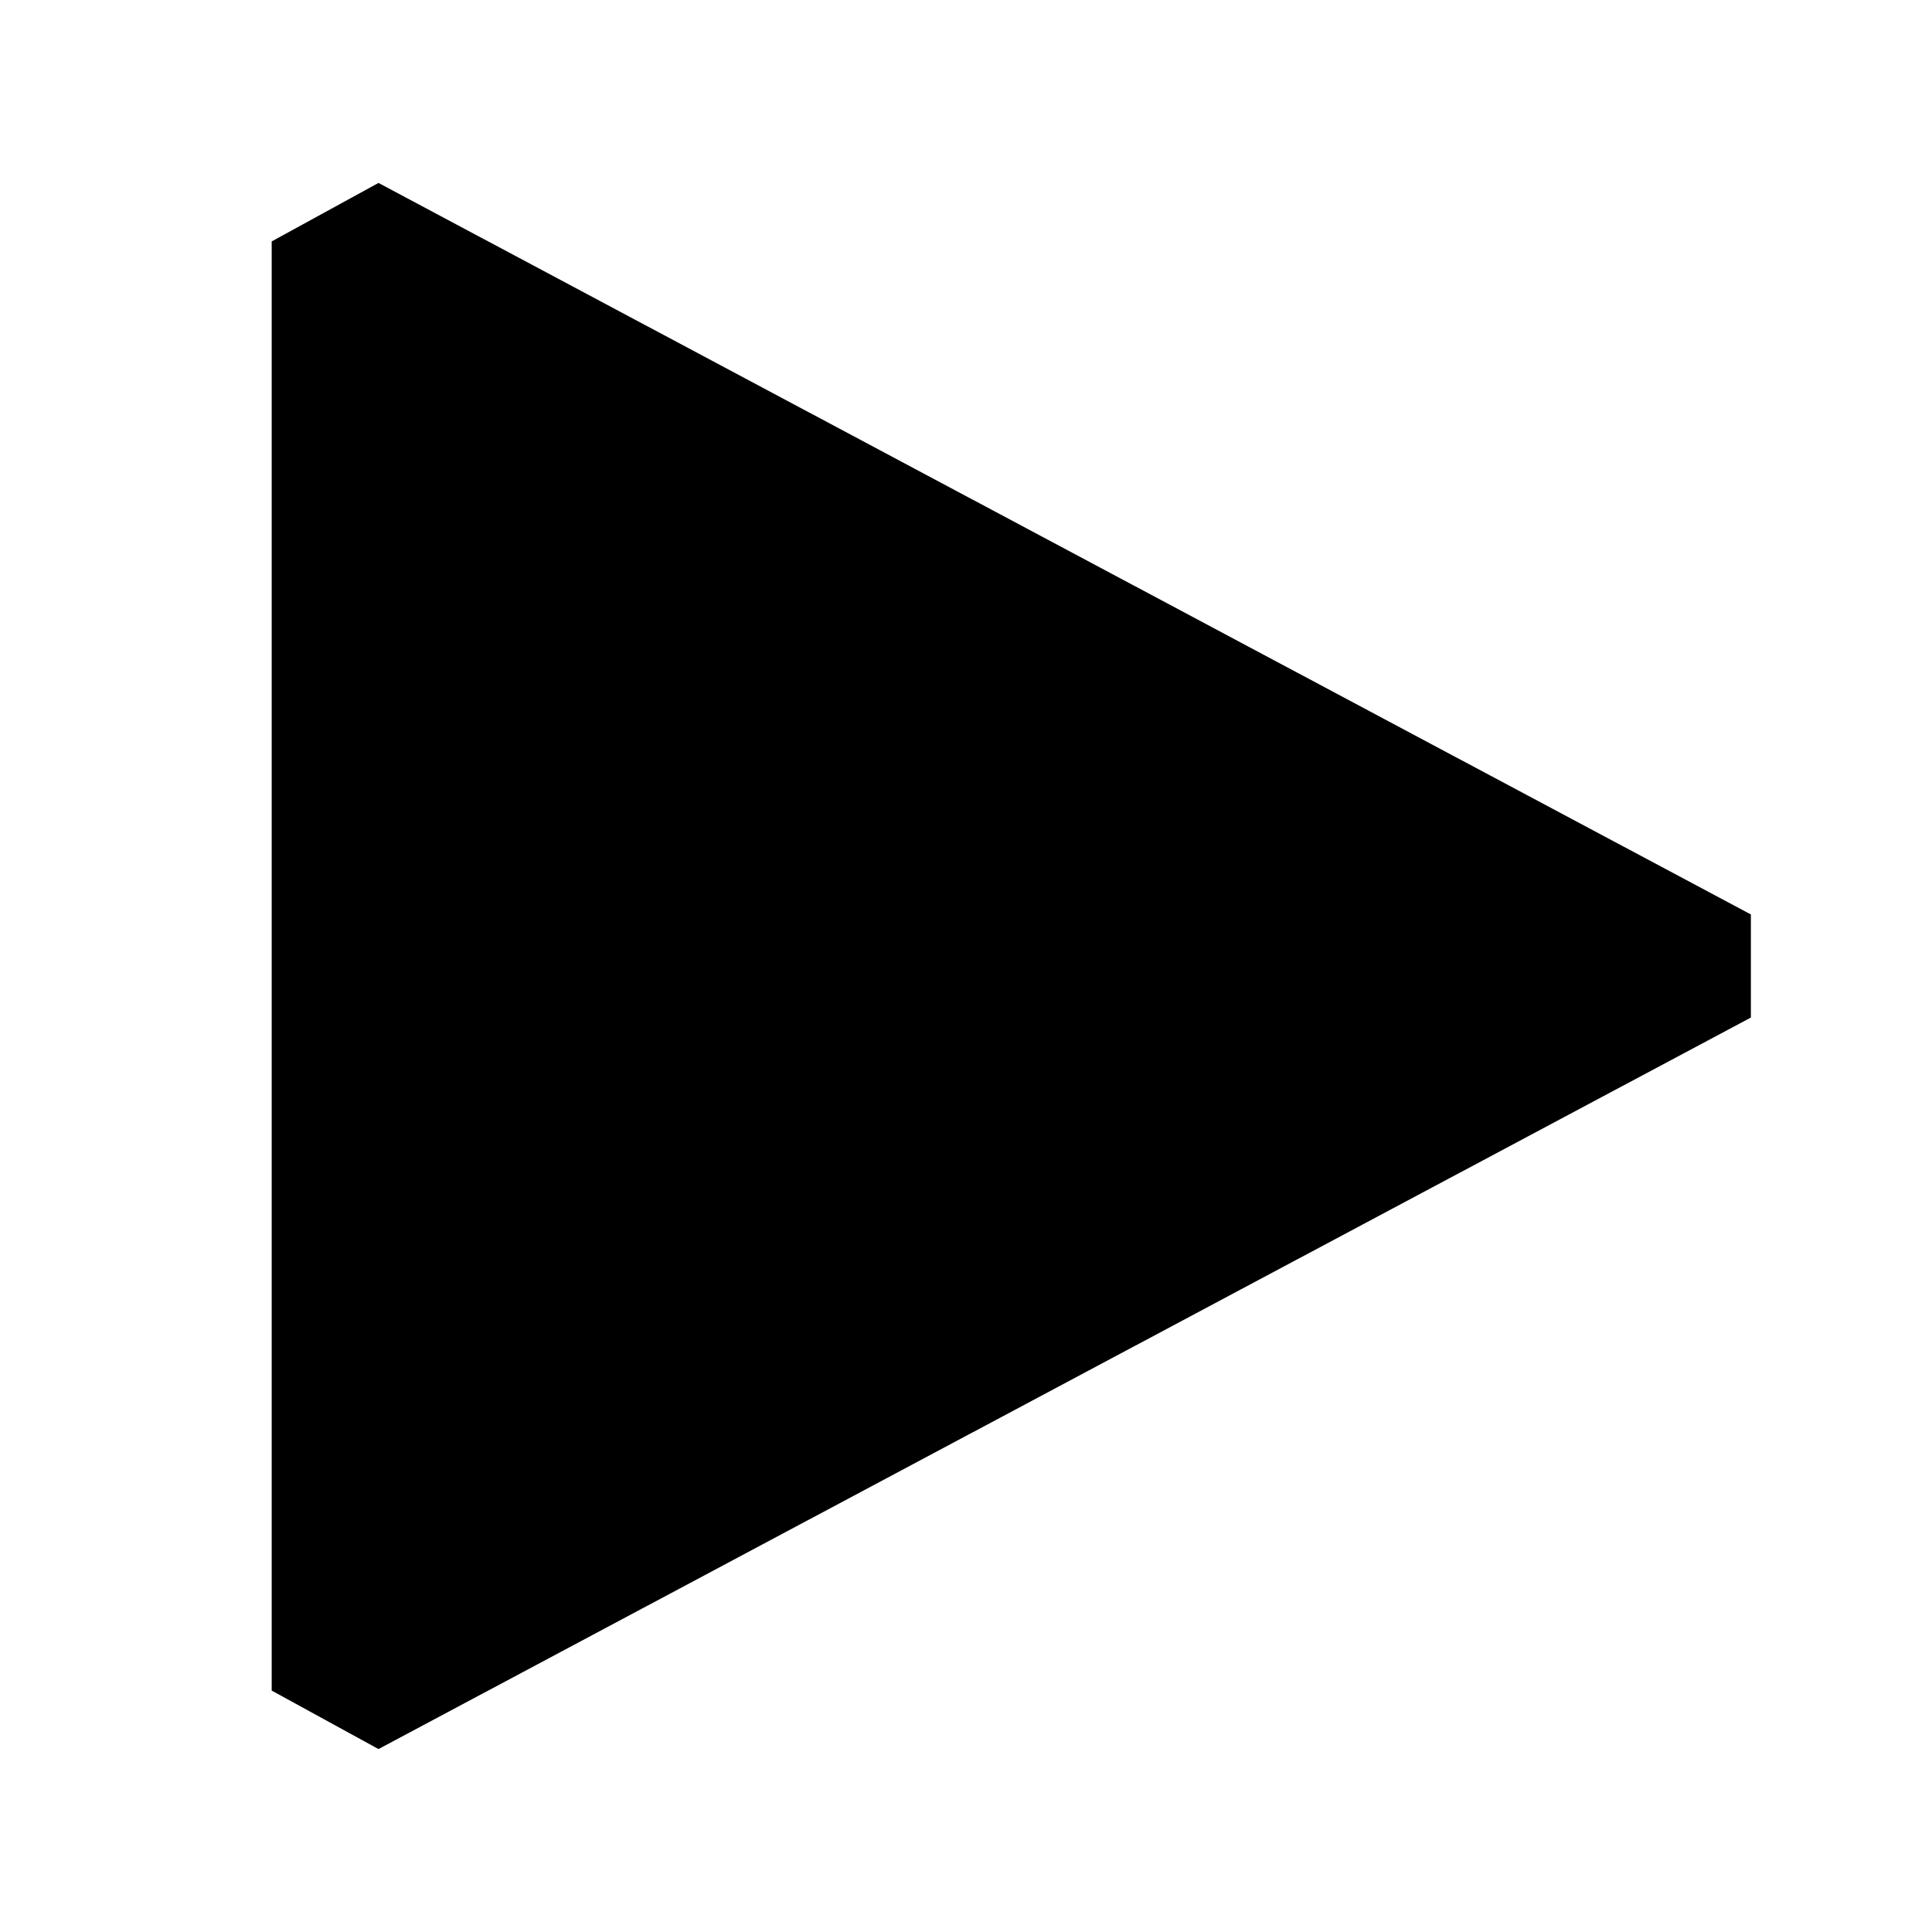
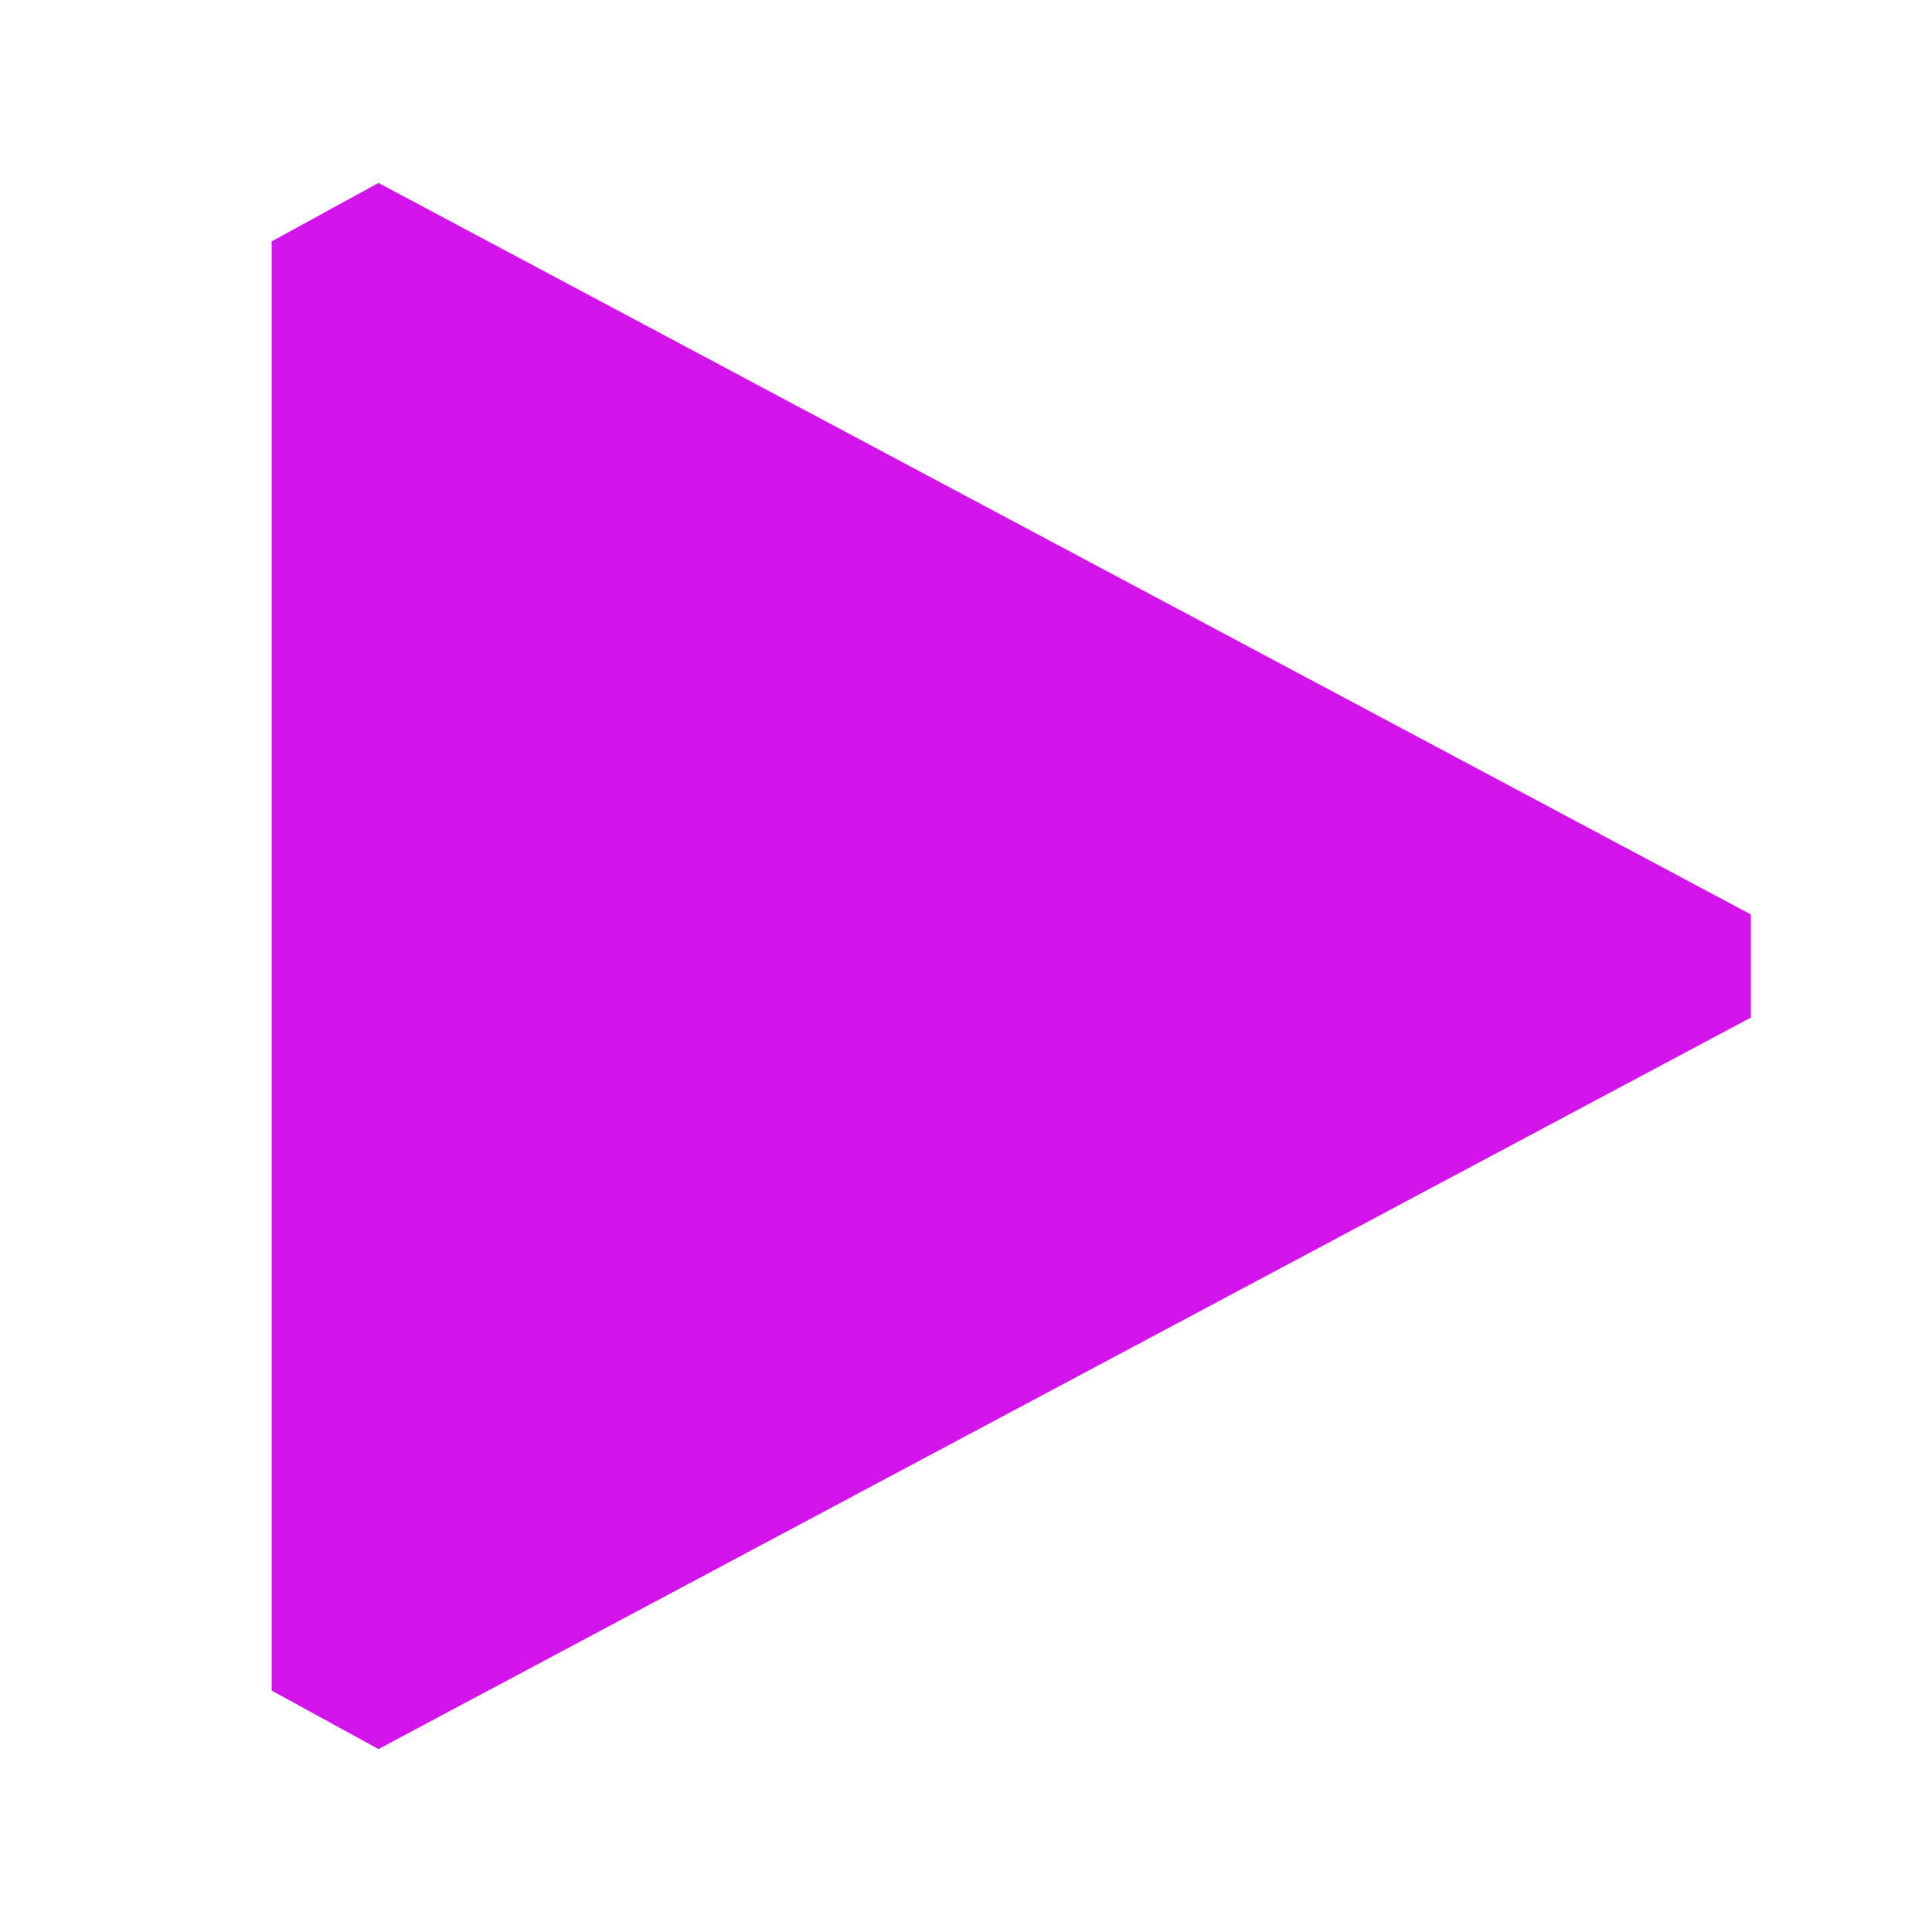
- <svg xmlns="http://www.w3.org/2000/svg" fill="#000000" viewBox="0 0 64 64" width="64px" height="64px">
+ <svg xmlns="http://www.w3.org/2000/svg" fill="#d313ec" viewBox="0 0 64 64" width="64px" height="64px">
  <path d="M58,30.292L12.538,6.06L9,7.997v48.006l3.538,1.937L58,33.708V30.292z" />
</svg>
